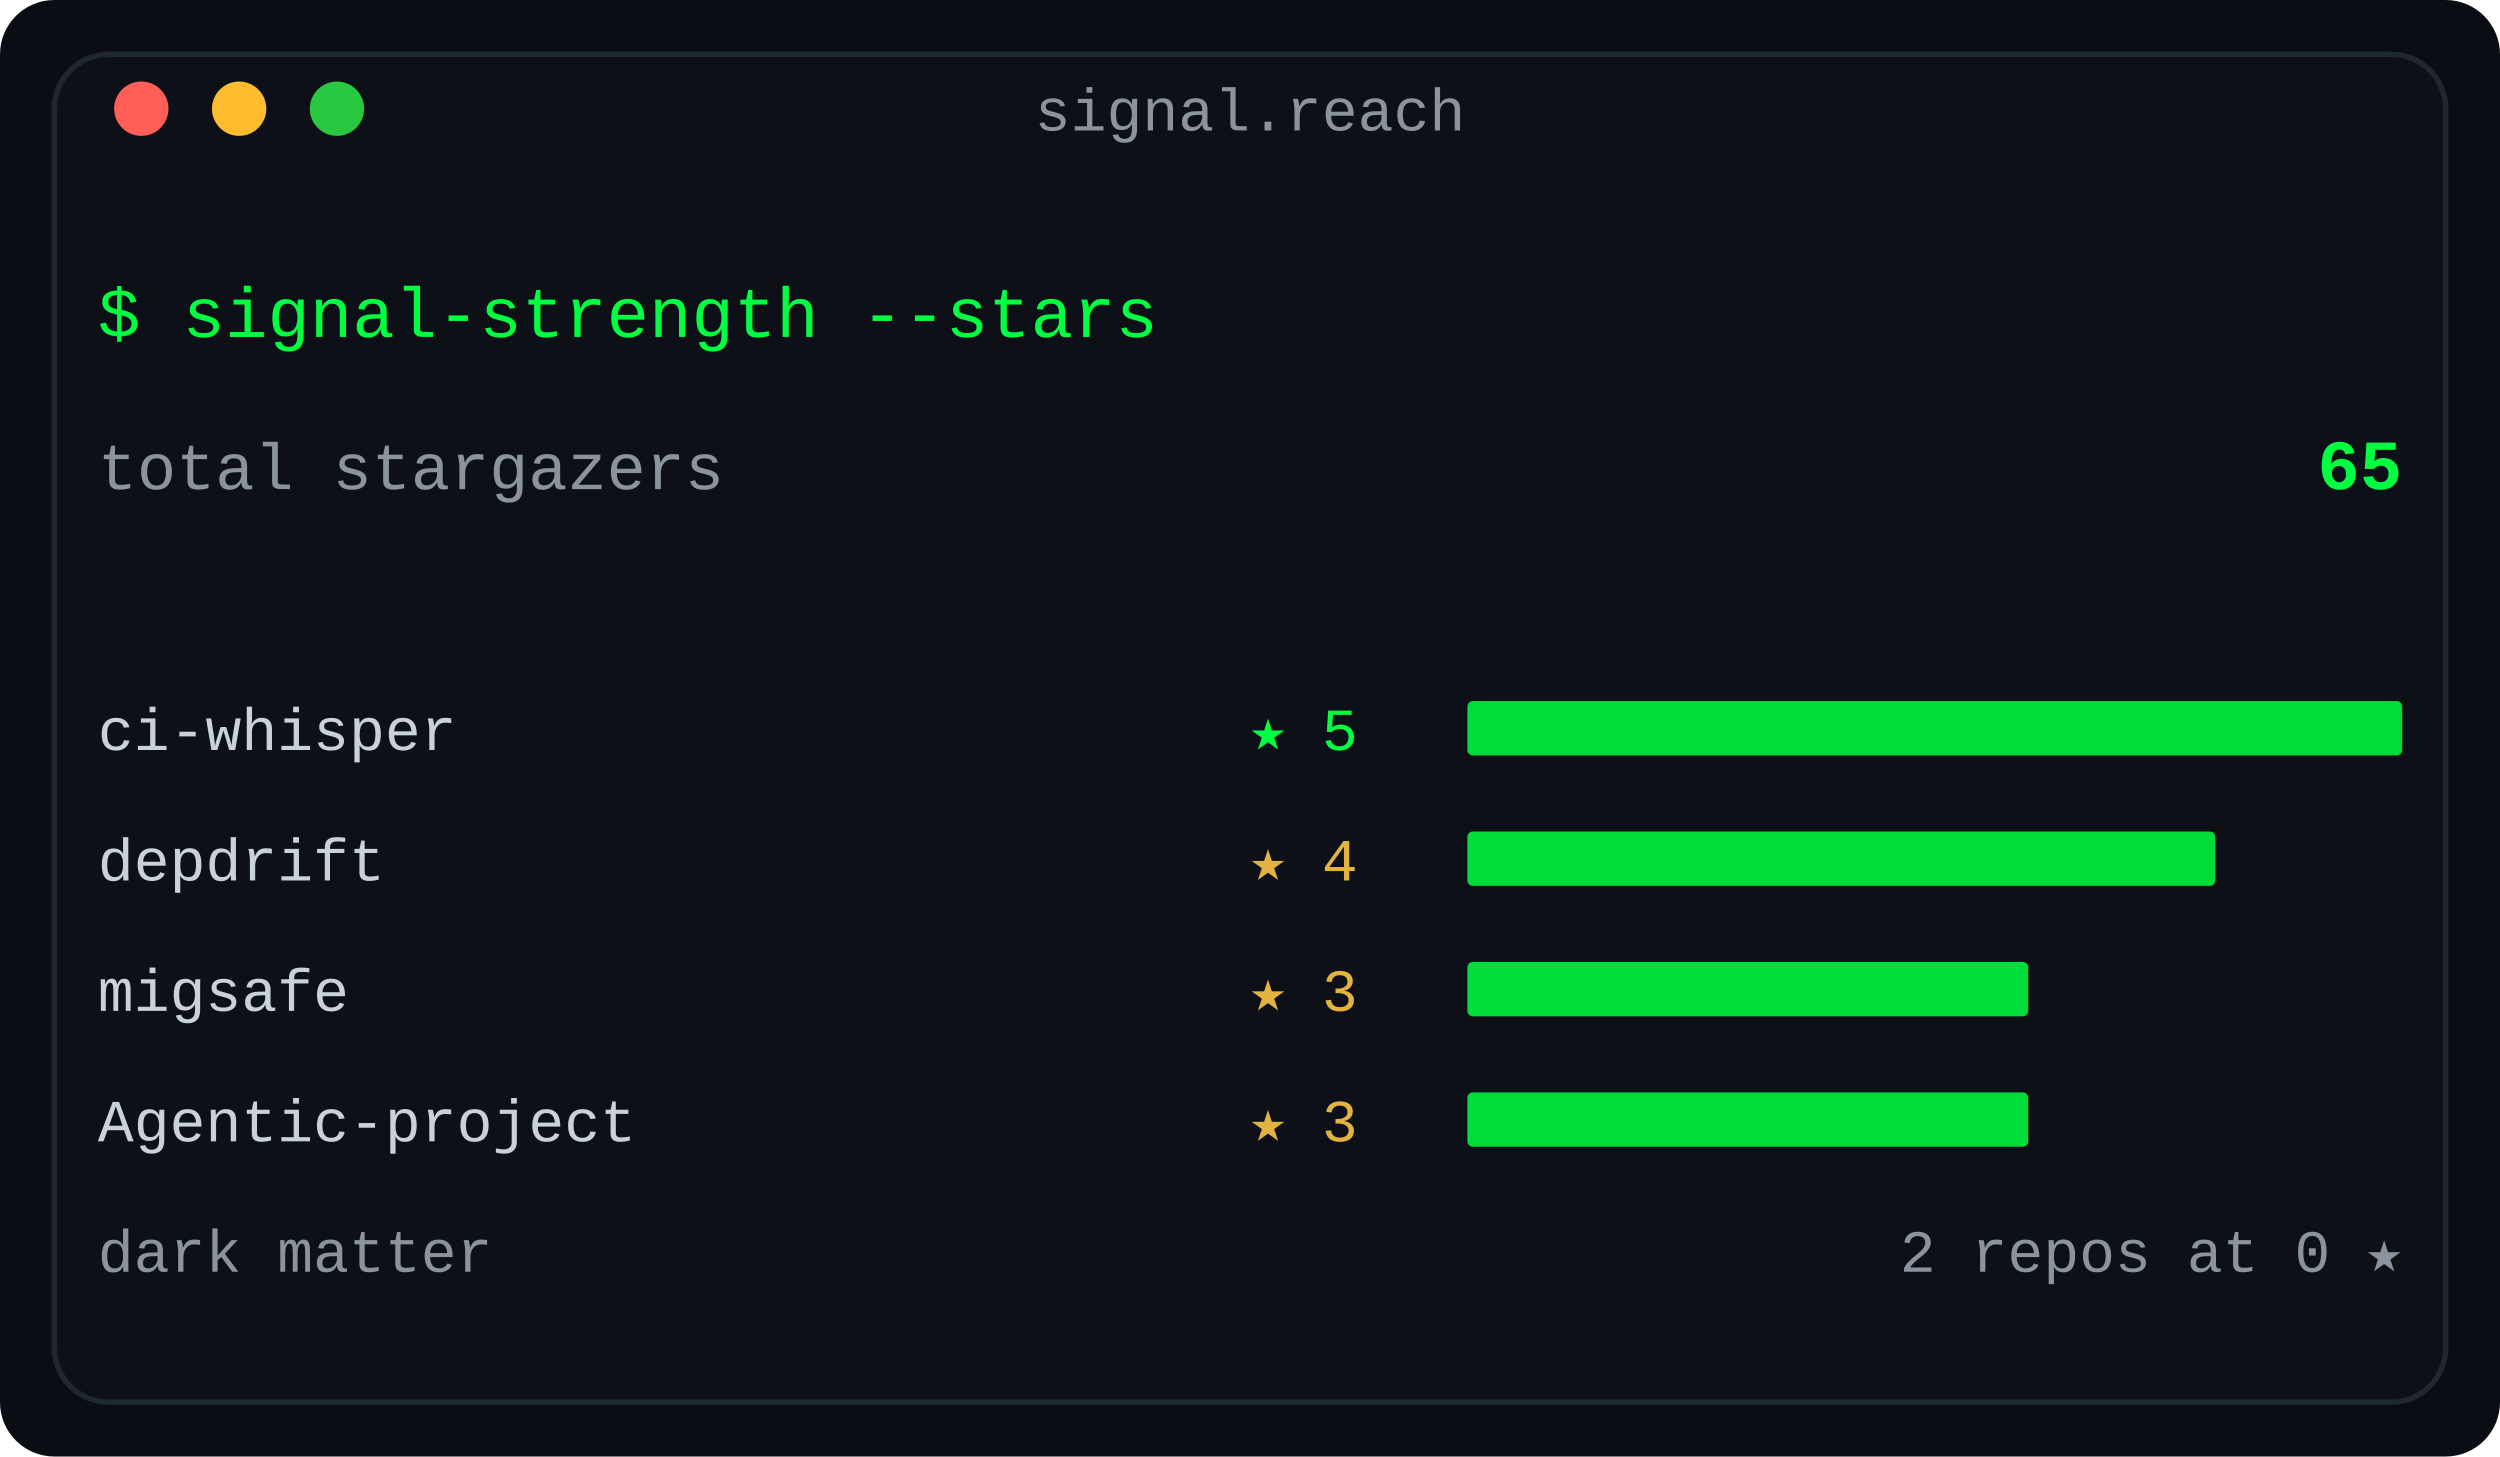
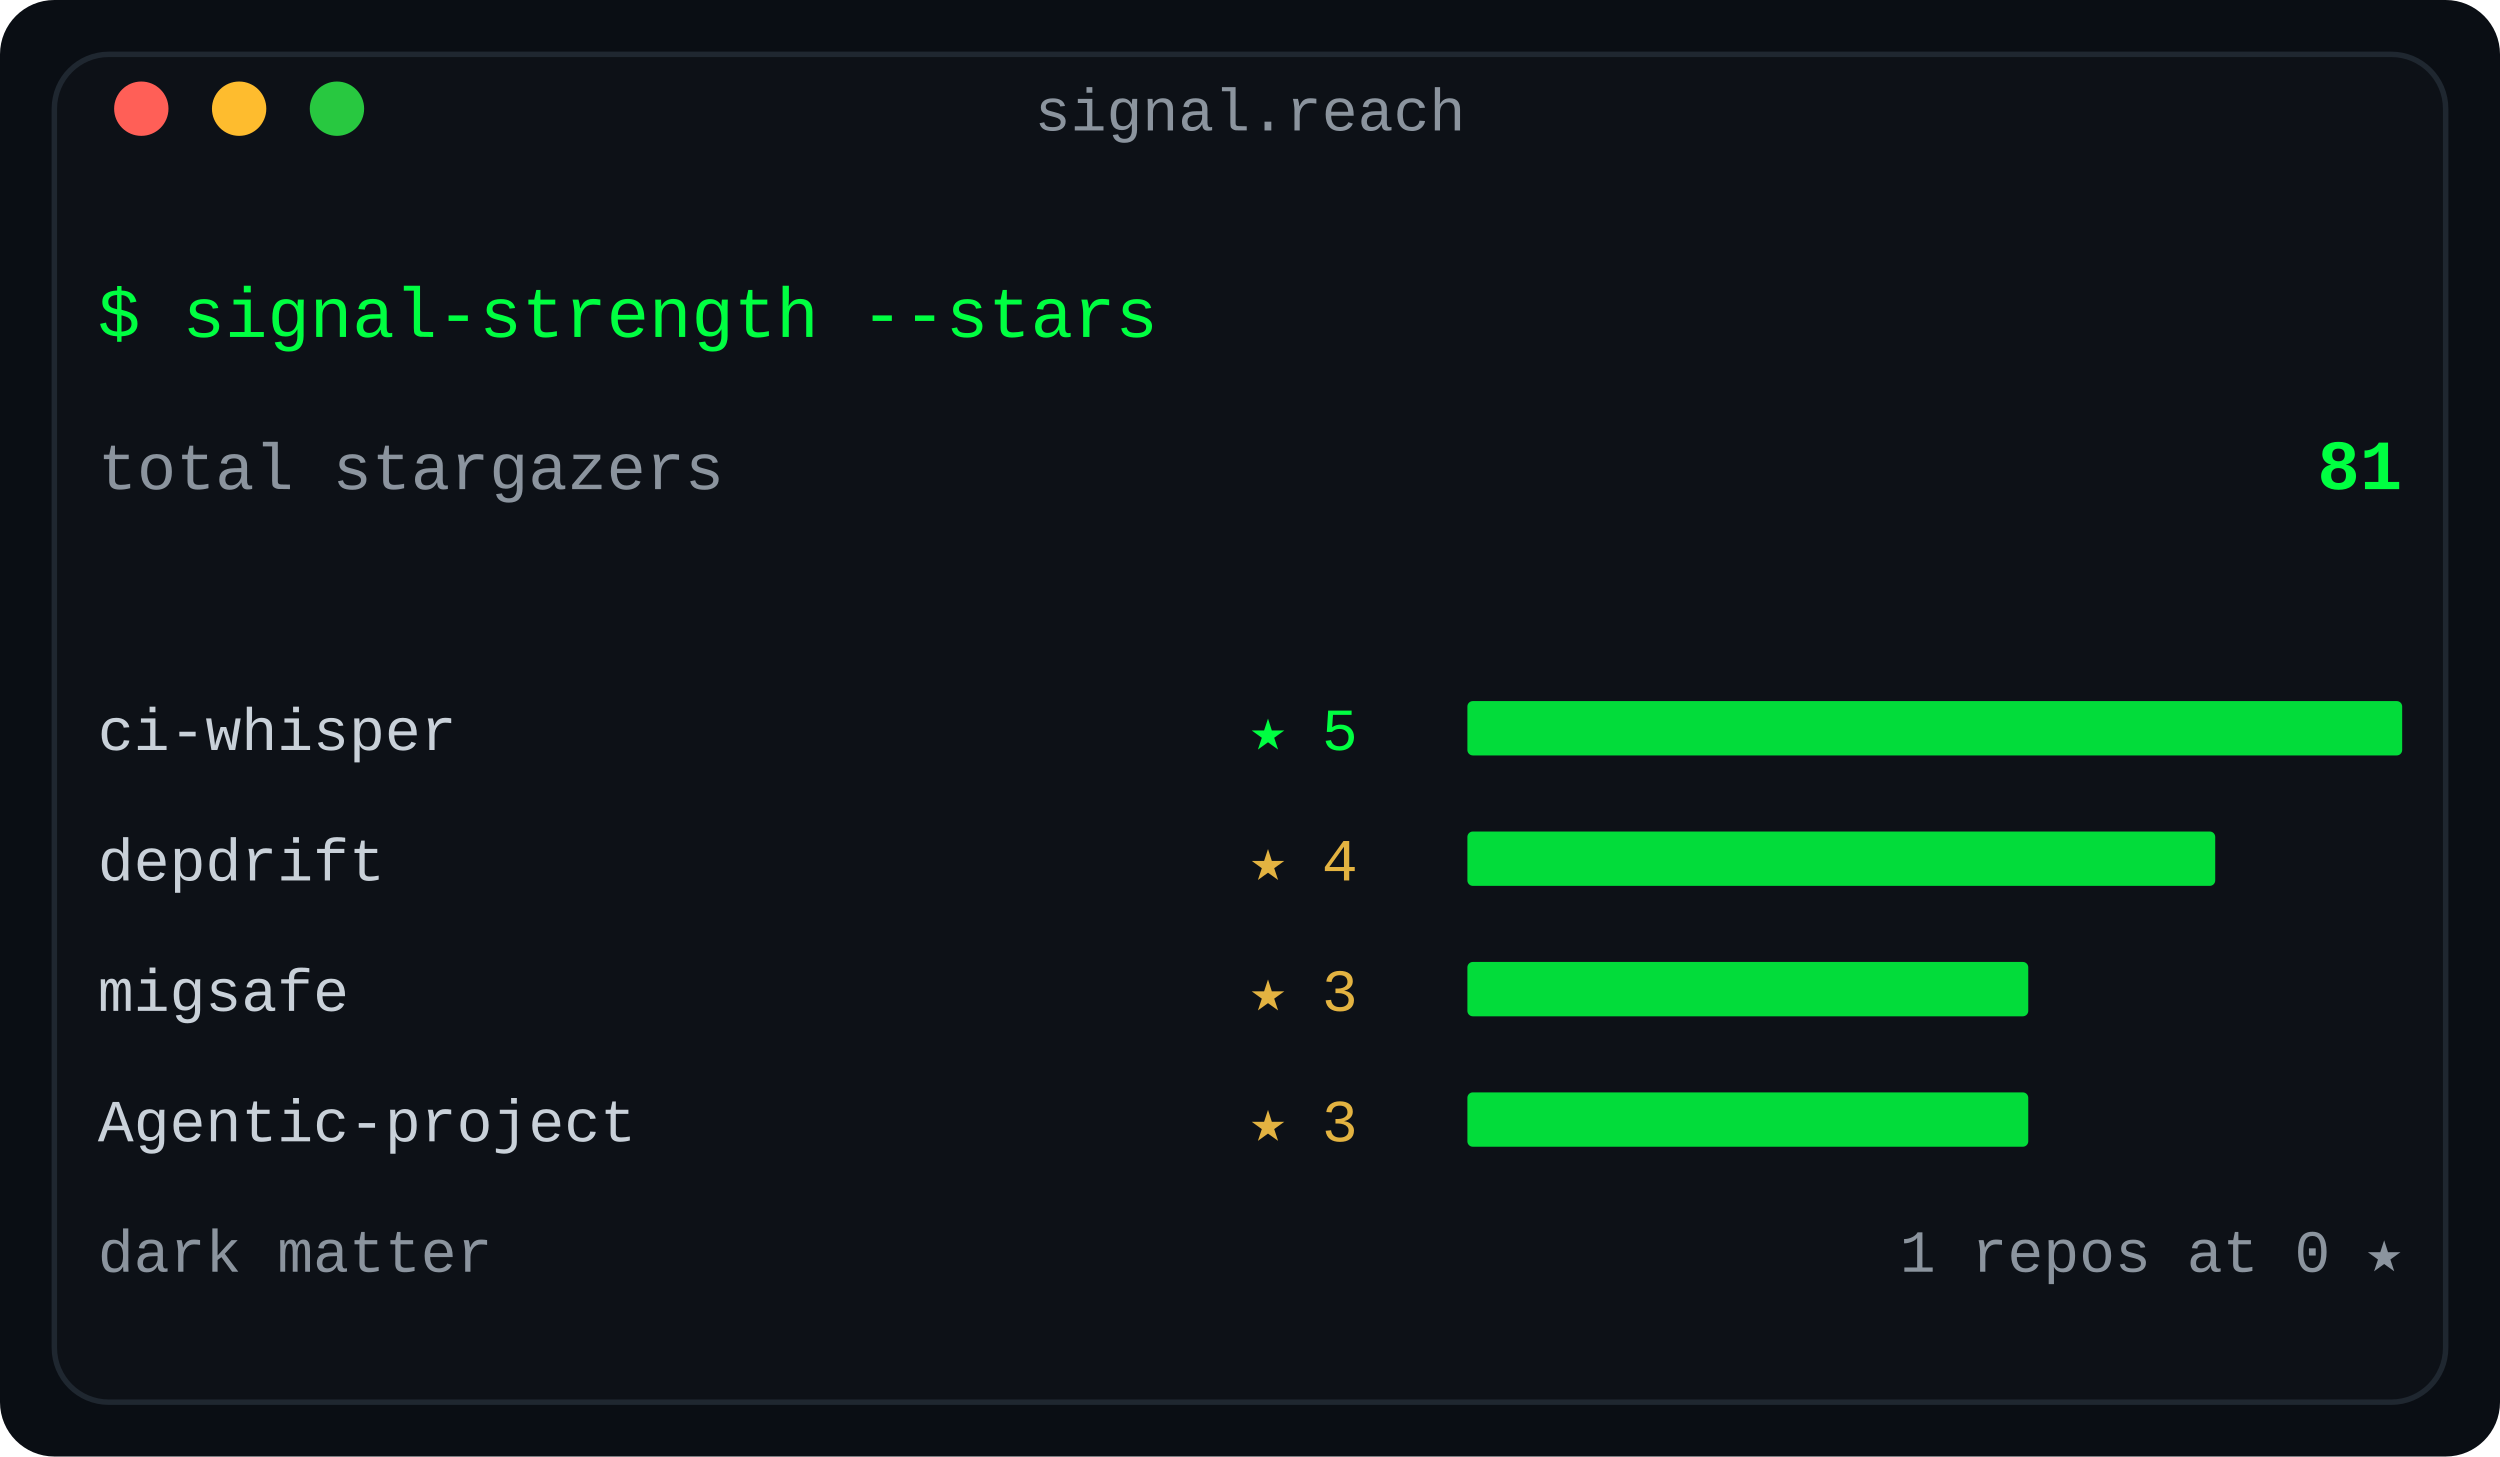
<svg xmlns="http://www.w3.org/2000/svg" width="460" height="268" viewBox="0 0 460 268" role="img" aria-label="Stargazer reach: total stars across the repo fleet, top signals ranked, dark-matter count">
  <defs>
    <linearGradient id="fade" x1="0" y1="0" x2="1" y2="0">
      <stop offset="0" stop-color="#0d1117" />
      <stop offset="1" stop-color="#0d1117" />
    </linearGradient>
  </defs>
  <rect width="460" height="268" rx="10" fill="#0a0e14" />
  <rect x="10" y="10" width="440" height="248" rx="10" fill="#0d1117" stroke="#1f2730" stroke-width="1" />
  <text x="230.0" y="24" fill="#8b949e" font-family="ui-monospace, SFMono-Regular, 'SF Mono', Menlo, Consolas, 'Liberation Mono', monospace" font-size="11" text-anchor="middle">signal.reach</text>
  <circle cx="26" cy="20" r="5" fill="#ff5f57" />
  <circle cx="44" cy="20" r="5" fill="#febc2e" />
  <circle cx="62" cy="20" r="5" fill="#28c840" />
  <text x="18" y="62" fill="#00ff41" font-family="ui-monospace, SFMono-Regular, 'SF Mono', Menlo, Consolas, 'Liberation Mono', monospace" font-size="13" text-anchor="start" font-weight="normal">$ signal-strength --stars</text>
  <text x="18" y="90" fill="#8b949e" font-family="ui-monospace, SFMono-Regular, 'SF Mono', Menlo, Consolas, 'Liberation Mono', monospace" font-size="12" text-anchor="start" font-weight="normal">total stargazers</text>
-   <text x="442" y="90" fill="#00ff41" font-family="ui-monospace, SFMono-Regular, 'SF Mono', Menlo, Consolas, 'Liberation Mono', monospace" font-size="13" text-anchor="end" font-weight="bold">65</text>
+   <text x="442" y="90" fill="#00ff41" font-family="ui-monospace, SFMono-Regular, 'SF Mono', Menlo, Consolas, 'Liberation Mono', monospace" font-size="13" text-anchor="end" font-weight="bold">81</text>
  <text x="18" y="138" fill="#c9d1d9" font-family="ui-monospace, SFMono-Regular, 'SF Mono', Menlo, Consolas, 'Liberation Mono', monospace" font-size="11" text-anchor="start" font-weight="normal">ci-whisper</text>
  <text x="230" y="138" fill="#00ff41" font-family="ui-monospace, SFMono-Regular, 'SF Mono', Menlo, Consolas, 'Liberation Mono', monospace" font-size="11" text-anchor="start" font-weight="normal">★ 5</text>
  <rect x="270" y="129" width="172.0" height="10" rx="1" fill="#00ff41" opacity="0.85" />
  <text x="18" y="162" fill="#c9d1d9" font-family="ui-monospace, SFMono-Regular, 'SF Mono', Menlo, Consolas, 'Liberation Mono', monospace" font-size="11" text-anchor="start" font-weight="normal">depdrift</text>
  <text x="230" y="162" fill="#e3b341" font-family="ui-monospace, SFMono-Regular, 'SF Mono', Menlo, Consolas, 'Liberation Mono', monospace" font-size="11" text-anchor="start" font-weight="normal">★ 4</text>
  <rect x="270" y="153" width="137.6" height="10" rx="1" fill="#00ff41" opacity="0.85" />
  <text x="18" y="186" fill="#c9d1d9" font-family="ui-monospace, SFMono-Regular, 'SF Mono', Menlo, Consolas, 'Liberation Mono', monospace" font-size="11" text-anchor="start" font-weight="normal">migsafe</text>
  <text x="230" y="186" fill="#e3b341" font-family="ui-monospace, SFMono-Regular, 'SF Mono', Menlo, Consolas, 'Liberation Mono', monospace" font-size="11" text-anchor="start" font-weight="normal">★ 3</text>
  <rect x="270" y="177" width="103.2" height="10" rx="1" fill="#00ff41" opacity="0.85" />
  <text x="18" y="210" fill="#c9d1d9" font-family="ui-monospace, SFMono-Regular, 'SF Mono', Menlo, Consolas, 'Liberation Mono', monospace" font-size="11" text-anchor="start" font-weight="normal">Agentic-project</text>
  <text x="230" y="210" fill="#e3b341" font-family="ui-monospace, SFMono-Regular, 'SF Mono', Menlo, Consolas, 'Liberation Mono', monospace" font-size="11" text-anchor="start" font-weight="normal">★ 3</text>
  <rect x="270" y="201" width="103.2" height="10" rx="1" fill="#00ff41" opacity="0.85" />
  <text x="18" y="234" fill="#8b949e" font-family="ui-monospace, SFMono-Regular, 'SF Mono', Menlo, Consolas, 'Liberation Mono', monospace" font-size="11" text-anchor="start" font-weight="normal">dark matter</text>
-   <text x="442" y="234" fill="#8b949e" font-family="ui-monospace, SFMono-Regular, 'SF Mono', Menlo, Consolas, 'Liberation Mono', monospace" font-size="11" text-anchor="end" font-weight="normal">2 repos at 0 ★</text>
+   <text x="442" y="234" fill="#8b949e" font-family="ui-monospace, SFMono-Regular, 'SF Mono', Menlo, Consolas, 'Liberation Mono', monospace" font-size="11" text-anchor="end" font-weight="normal">1 repos at 0 ★</text>
</svg>
